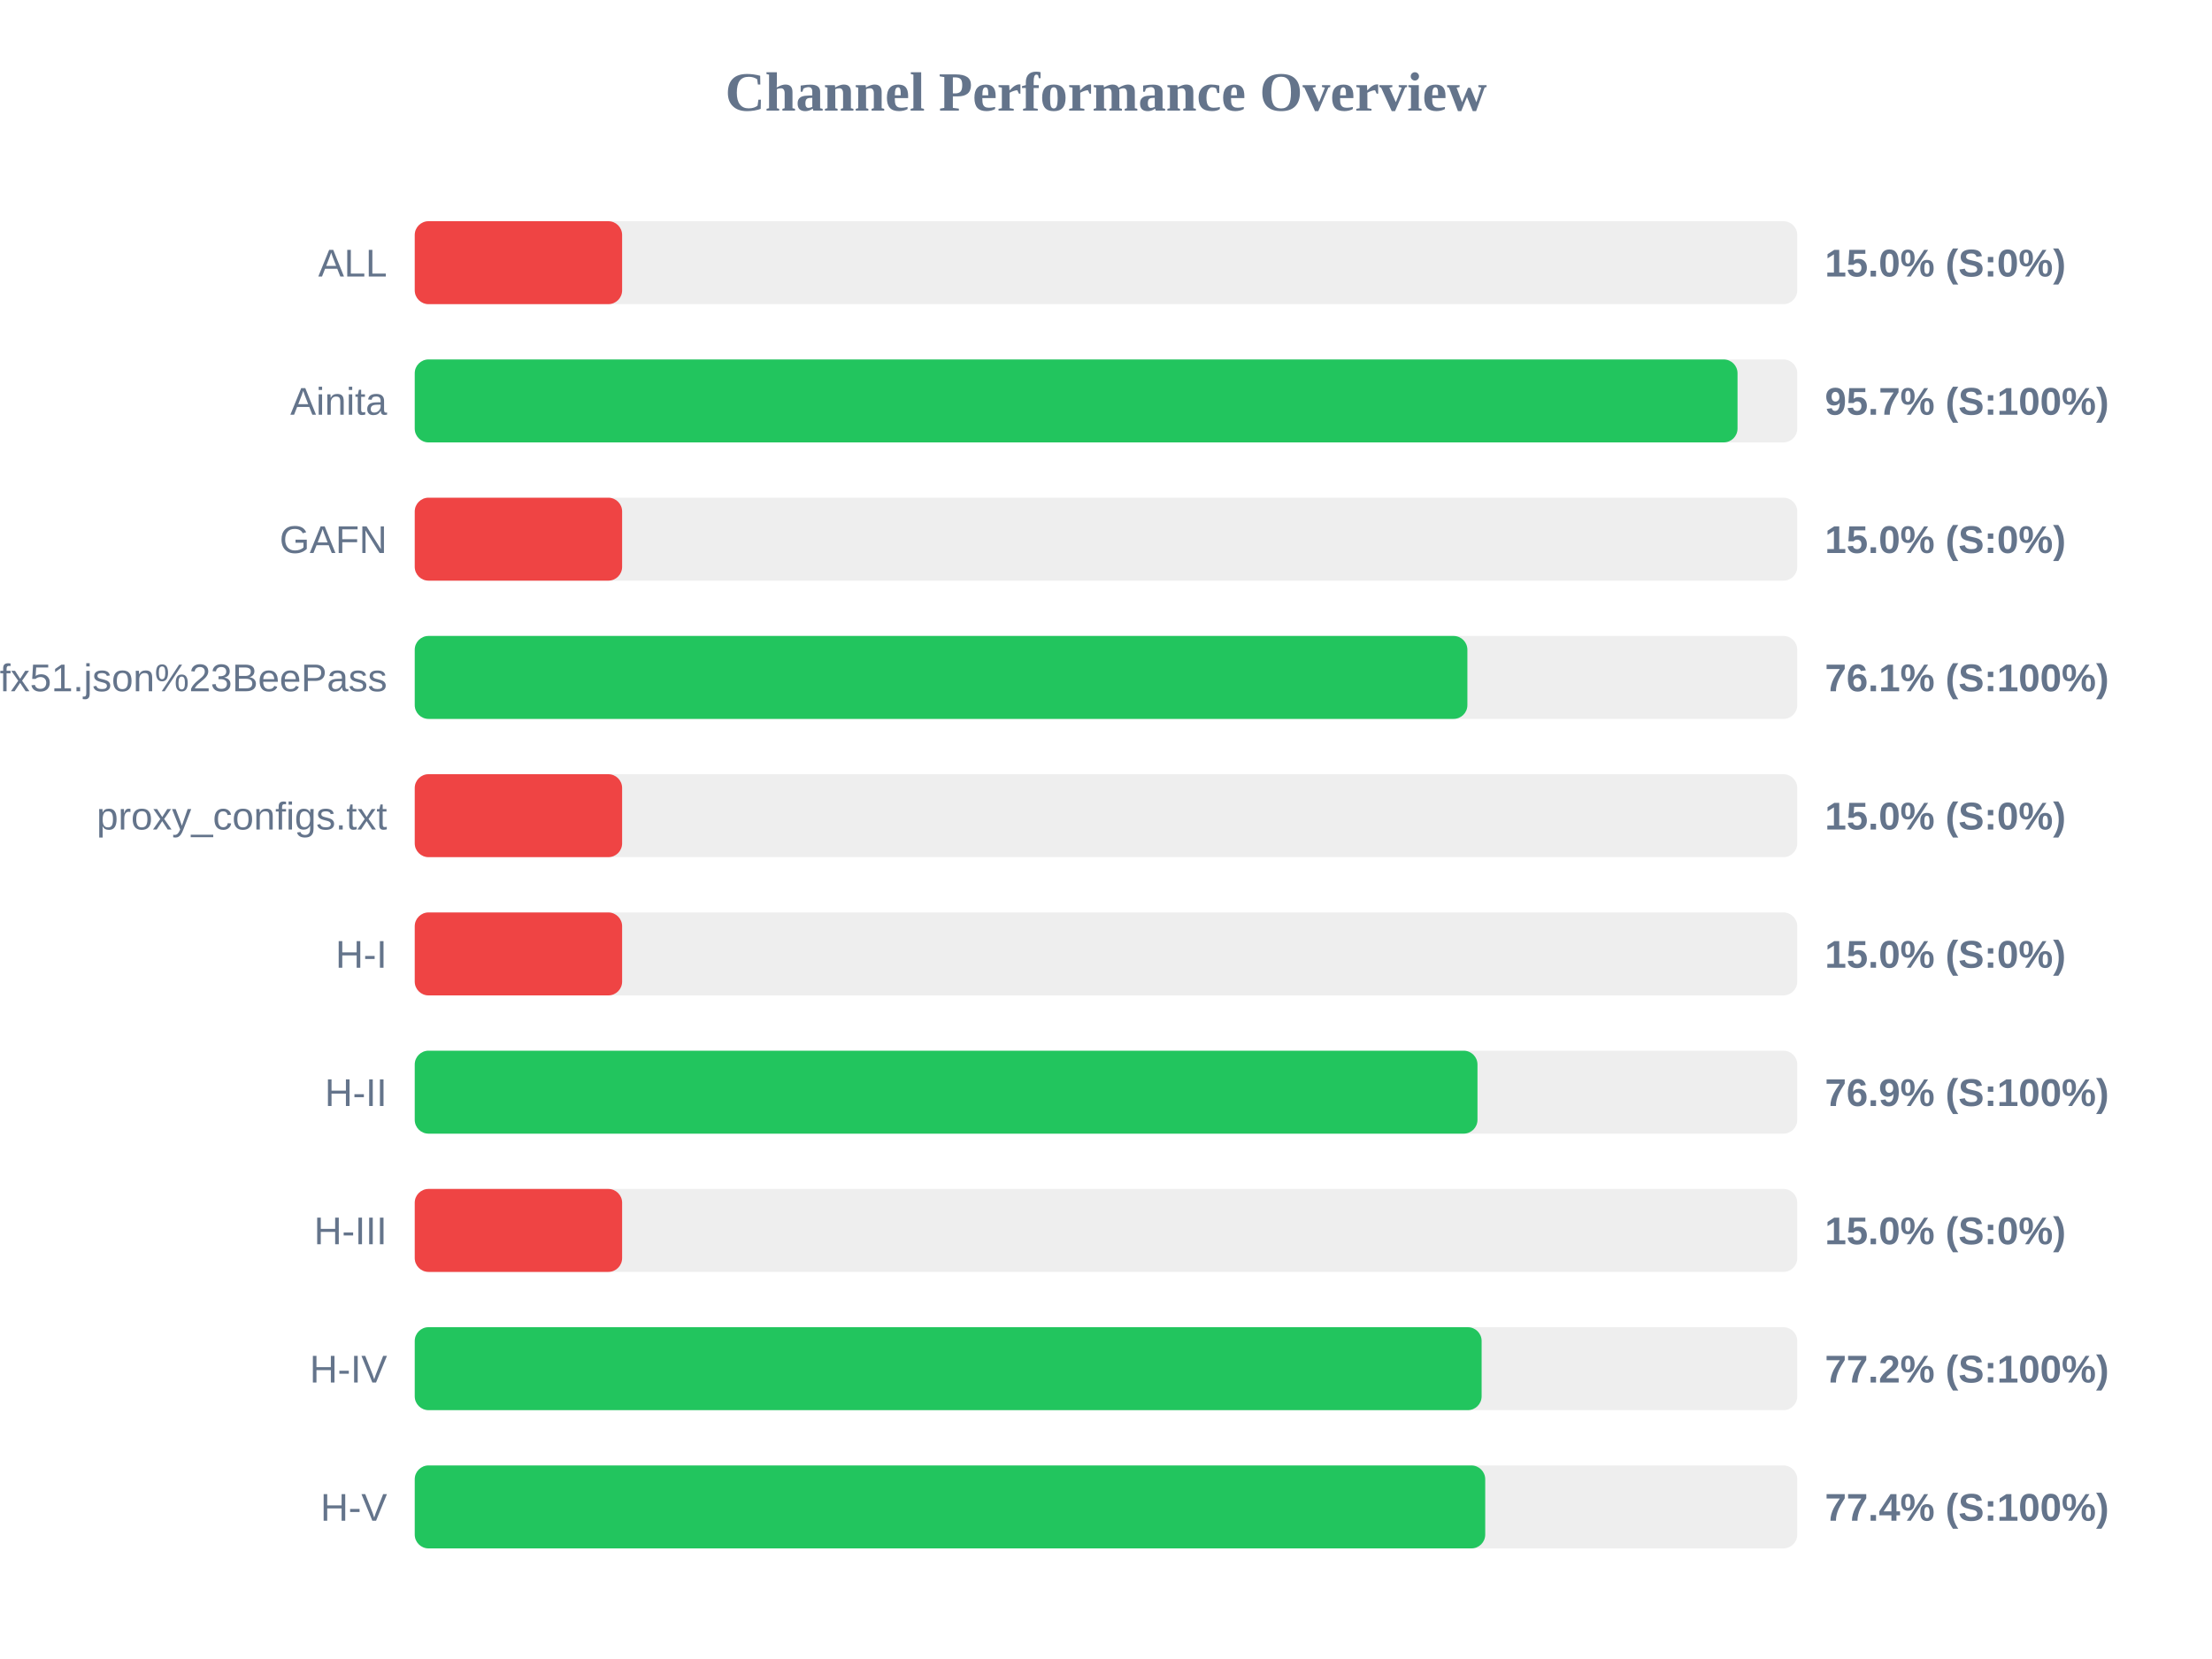
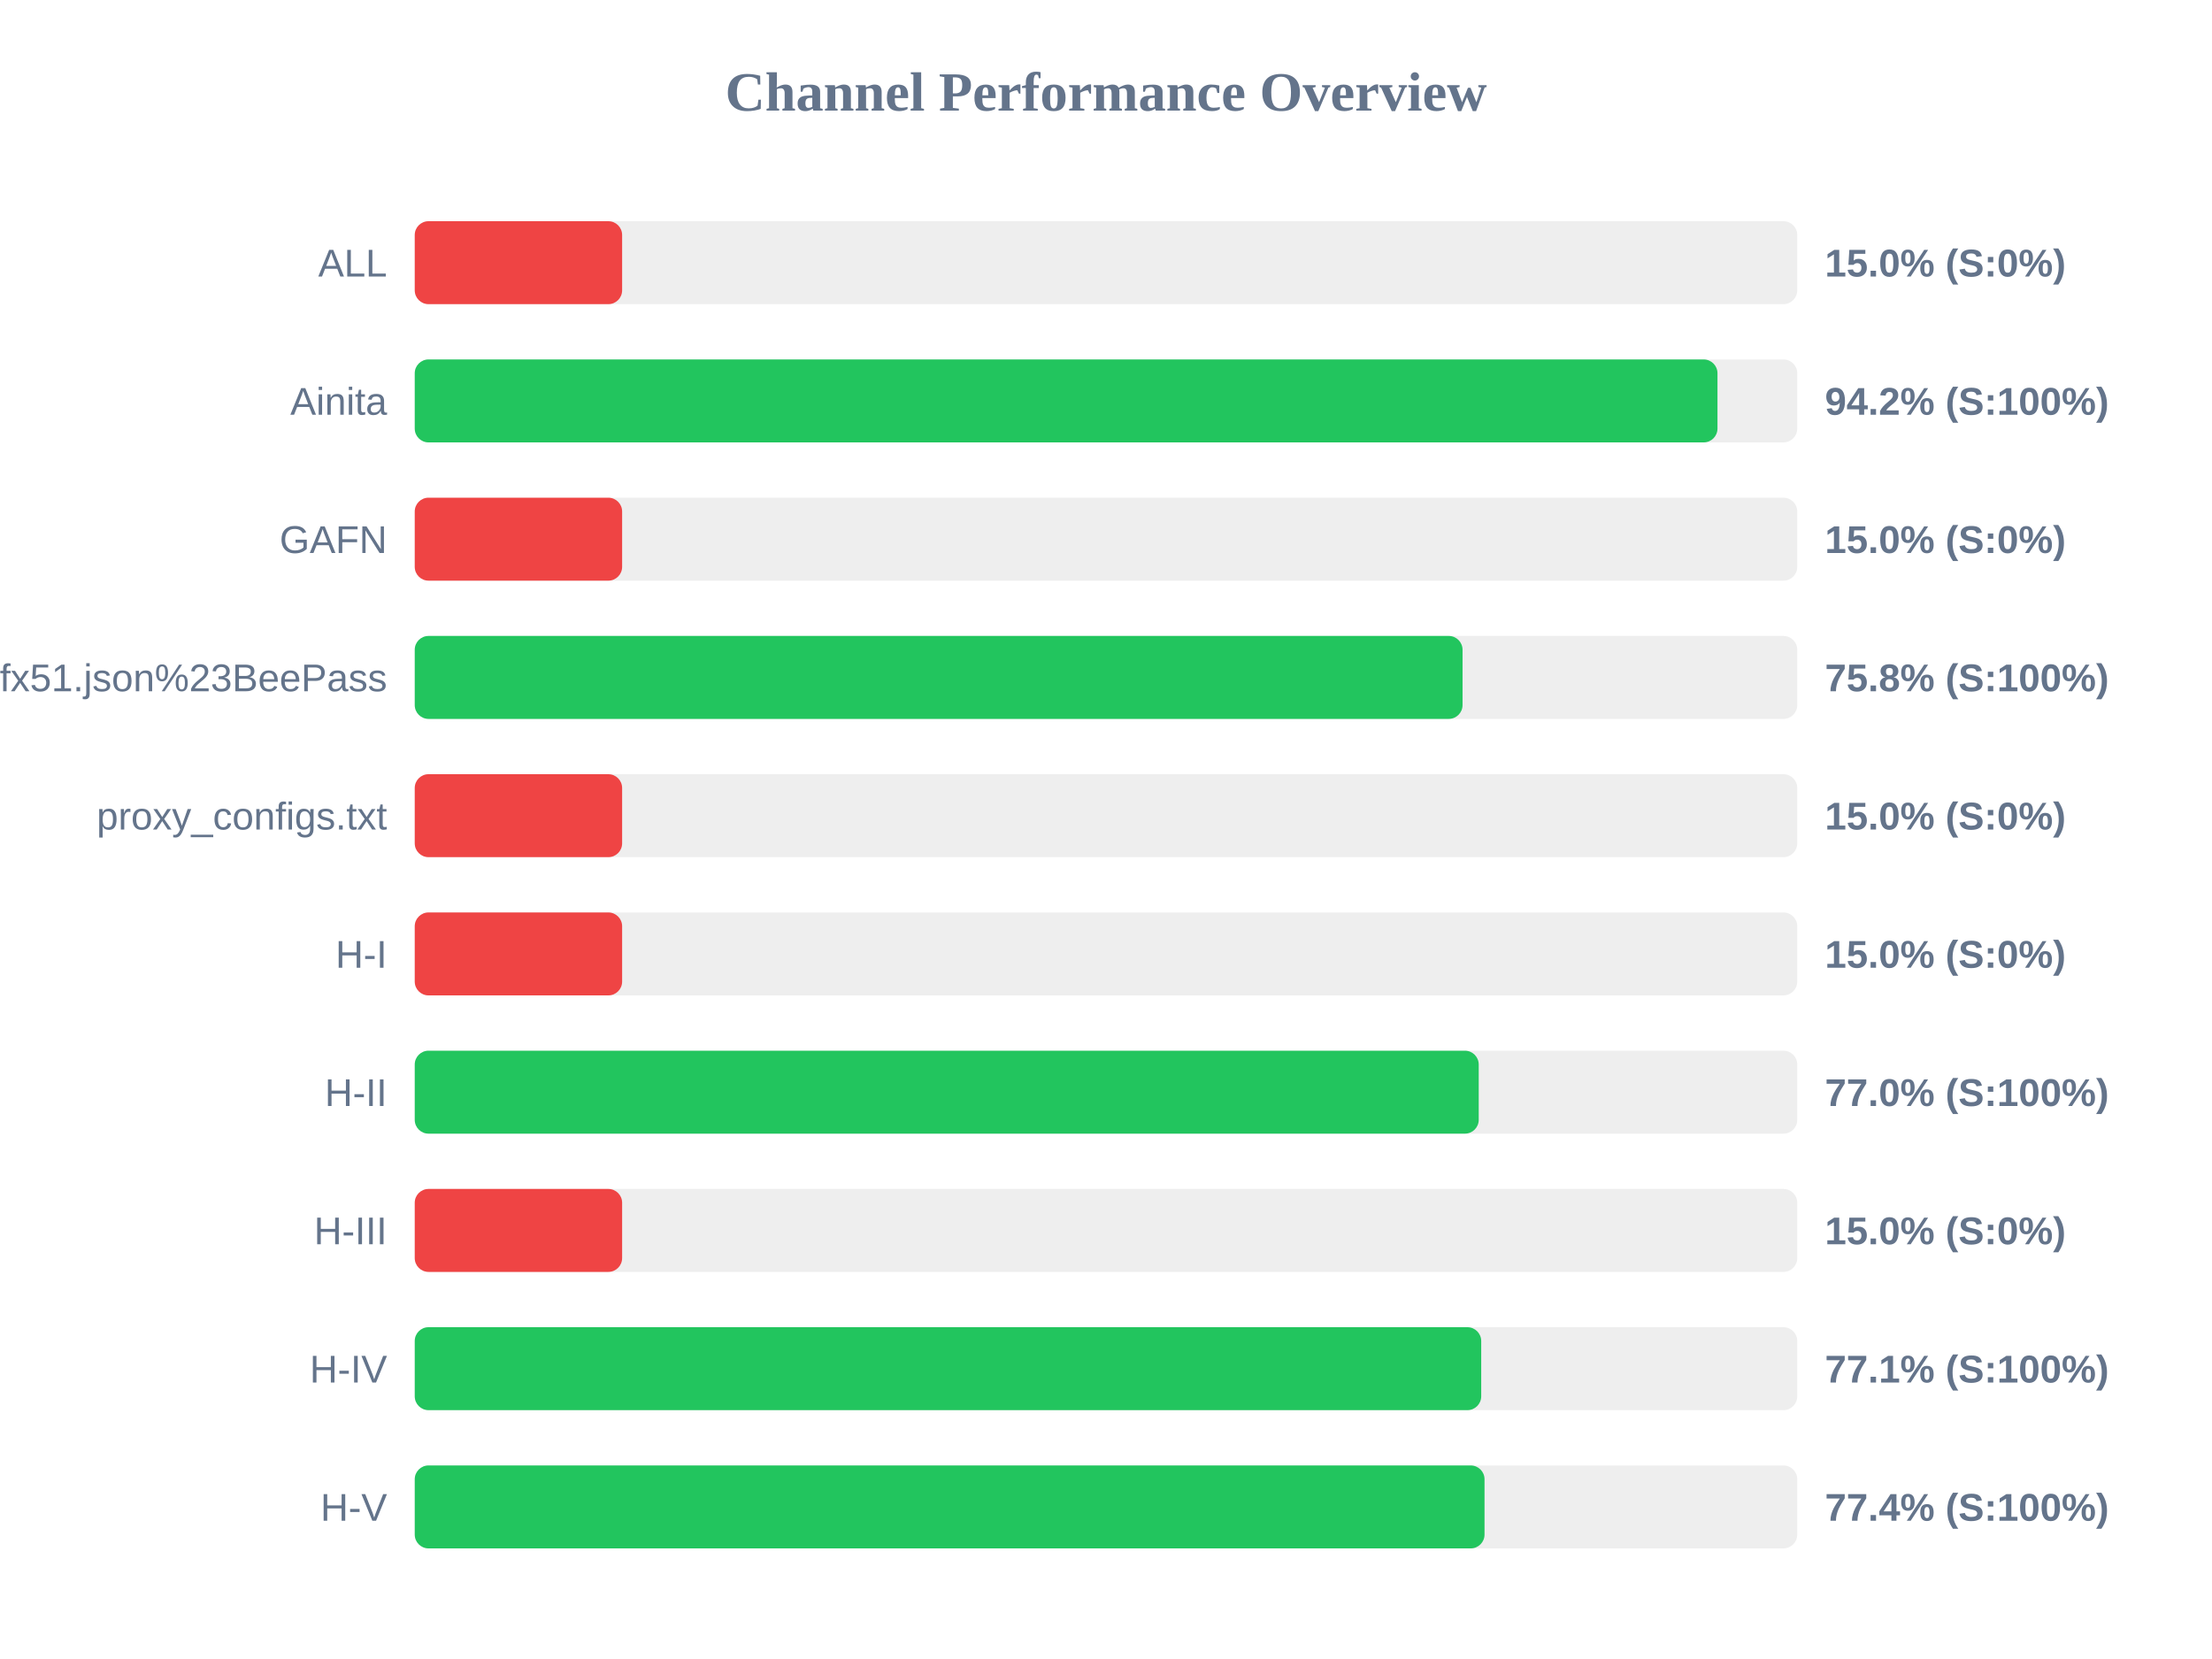
<svg xmlns="http://www.w3.org/2000/svg" width="800" height="600" version="1.1">
  <style>
        .row { font: 14px Arial; fill: #64748b; }
        .score { font: bold 14px Arial; fill: #64748b; }
    </style>
  <text x="400" y="40" text-anchor="middle" font-size="20px" font-weight="bold" fill="#64748b">Channel Performance Overview</text>
  <rect x="150" y="80" width="500" height="30" fill="#eee" rx="5" />
  <rect x="150" y="80" width="75.0" height="30" fill="#ef4444" rx="5" />
  <text x="140" y="100" text-anchor="end" class="row">ALL</text>
  <text x="660" y="100" text-anchor="start" class="score">15.0% (S:0%)</text>
  <rect x="150" y="130" width="500" height="30" fill="#eee" rx="5" />
-   <rect x="150" y="130" width="478.4" height="30" fill="#22c55e" rx="5" />
+   <rect x="150" y="130" width="471.15" height="30" fill="#22c55e" rx="5" />
  <text x="140" y="150" text-anchor="end" class="row">Ainita</text>
-   <text x="660" y="150" text-anchor="start" class="score">95.7% (S:100%)</text>
+   <text x="660" y="150" text-anchor="start" class="score">94.2% (S:100%)</text>
  <rect x="150" y="180" width="500" height="30" fill="#eee" rx="5" />
  <rect x="150" y="180" width="75.0" height="30" fill="#ef4444" rx="5" />
  <text x="140" y="200" text-anchor="end" class="row">GAFN</text>
  <text x="660" y="200" text-anchor="start" class="score">15.0% (S:0%)</text>
  <rect x="150" y="230" width="500" height="30" fill="#eee" rx="5" />
-   <rect x="150" y="230" width="380.7" height="30" fill="#22c55e" rx="5" />
+   <rect x="150" y="230" width="378.95" height="30" fill="#22c55e" rx="5" />
  <text x="140" y="250" text-anchor="end" class="row">sub?s=ssconf%3A%2F%2Fs3.amazonaws.com%2Fbeedynconprd%2Fzf38bv6oxi1nv3wfkpmxyfl8yj5fargza3foantoalu16vznl0ckxx7bgf1ufx51.json%23BeePass</text>
-   <text x="660" y="250" text-anchor="start" class="score">76.1% (S:100%)</text>
+   <text x="660" y="250" text-anchor="start" class="score">75.8% (S:100%)</text>
  <rect x="150" y="280" width="500" height="30" fill="#eee" rx="5" />
  <rect x="150" y="280" width="75.0" height="30" fill="#ef4444" rx="5" />
  <text x="140" y="300" text-anchor="end" class="row">proxy_configs.txt</text>
  <text x="660" y="300" text-anchor="start" class="score">15.0% (S:0%)</text>
  <rect x="150" y="330" width="500" height="30" fill="#eee" rx="5" />
  <rect x="150" y="330" width="75.0" height="30" fill="#ef4444" rx="5" />
  <text x="140" y="350" text-anchor="end" class="row">H-I</text>
  <text x="660" y="350" text-anchor="start" class="score">15.0% (S:0%)</text>
  <rect x="150" y="380" width="500" height="30" fill="#eee" rx="5" />
-   <rect x="150" y="380" width="384.35" height="30" fill="#22c55e" rx="5" />
+   <rect x="150" y="380" width="384.8" height="30" fill="#22c55e" rx="5" />
  <text x="140" y="400" text-anchor="end" class="row">H-II</text>
-   <text x="660" y="400" text-anchor="start" class="score">76.9% (S:100%)</text>
+   <text x="660" y="400" text-anchor="start" class="score">77.0% (S:100%)</text>
  <rect x="150" y="430" width="500" height="30" fill="#eee" rx="5" />
  <rect x="150" y="430" width="75.0" height="30" fill="#ef4444" rx="5" />
  <text x="140" y="450" text-anchor="end" class="row">H-III</text>
  <text x="660" y="450" text-anchor="start" class="score">15.0% (S:0%)</text>
  <rect x="150" y="480" width="500" height="30" fill="#eee" rx="5" />
-   <rect x="150" y="480" width="385.85" height="30" fill="#22c55e" rx="5" />
+   <rect x="150" y="480" width="385.7" height="30" fill="#22c55e" rx="5" />
  <text x="140" y="500" text-anchor="end" class="row">H-IV</text>
-   <text x="660" y="500" text-anchor="start" class="score">77.2% (S:100%)</text>
+   <text x="660" y="500" text-anchor="start" class="score">77.1% (S:100%)</text>
  <rect x="150" y="530" width="500" height="30" fill="#eee" rx="5" />
-   <rect x="150" y="530" width="387.15" height="30" fill="#22c55e" rx="5" />
+   <rect x="150" y="530" width="386.9" height="30" fill="#22c55e" rx="5" />
  <text x="140" y="550" text-anchor="end" class="row">H-V</text>
  <text x="660" y="550" text-anchor="start" class="score">77.4% (S:100%)</text>
</svg>
